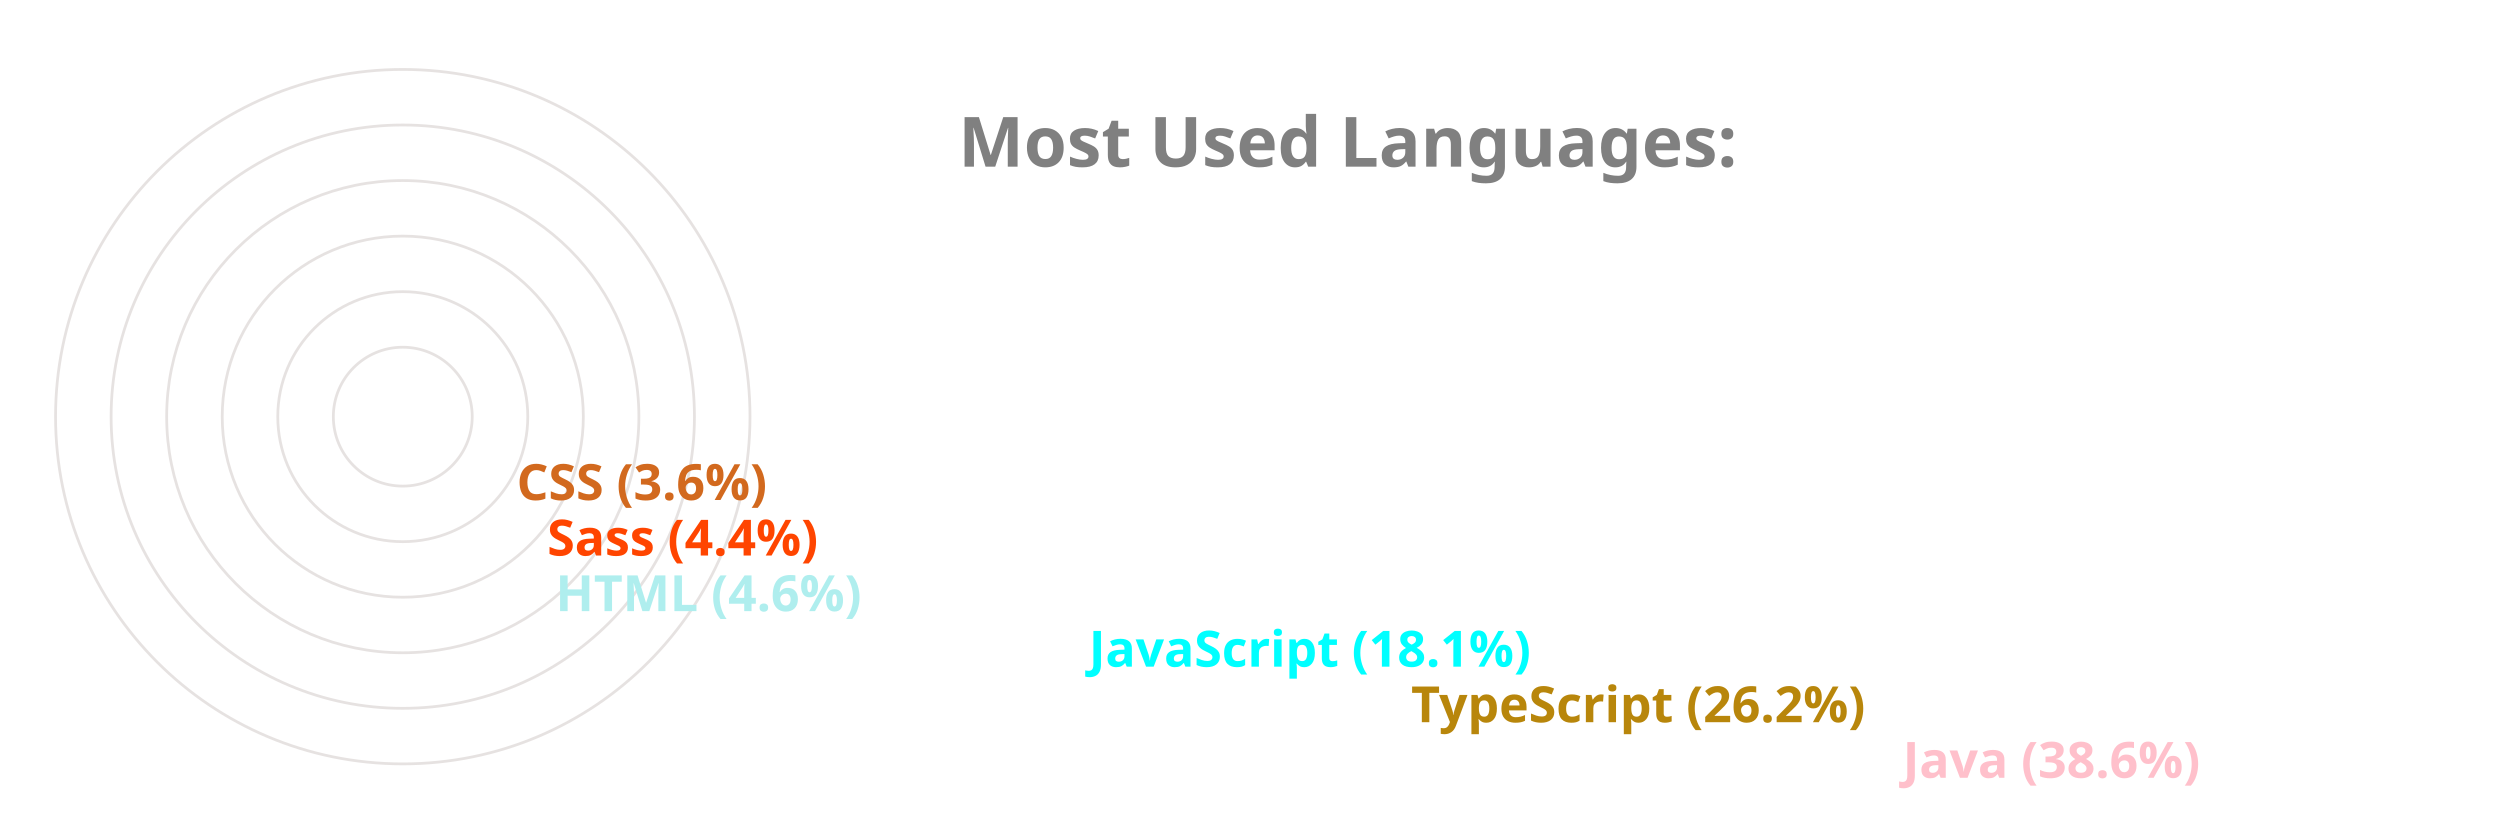
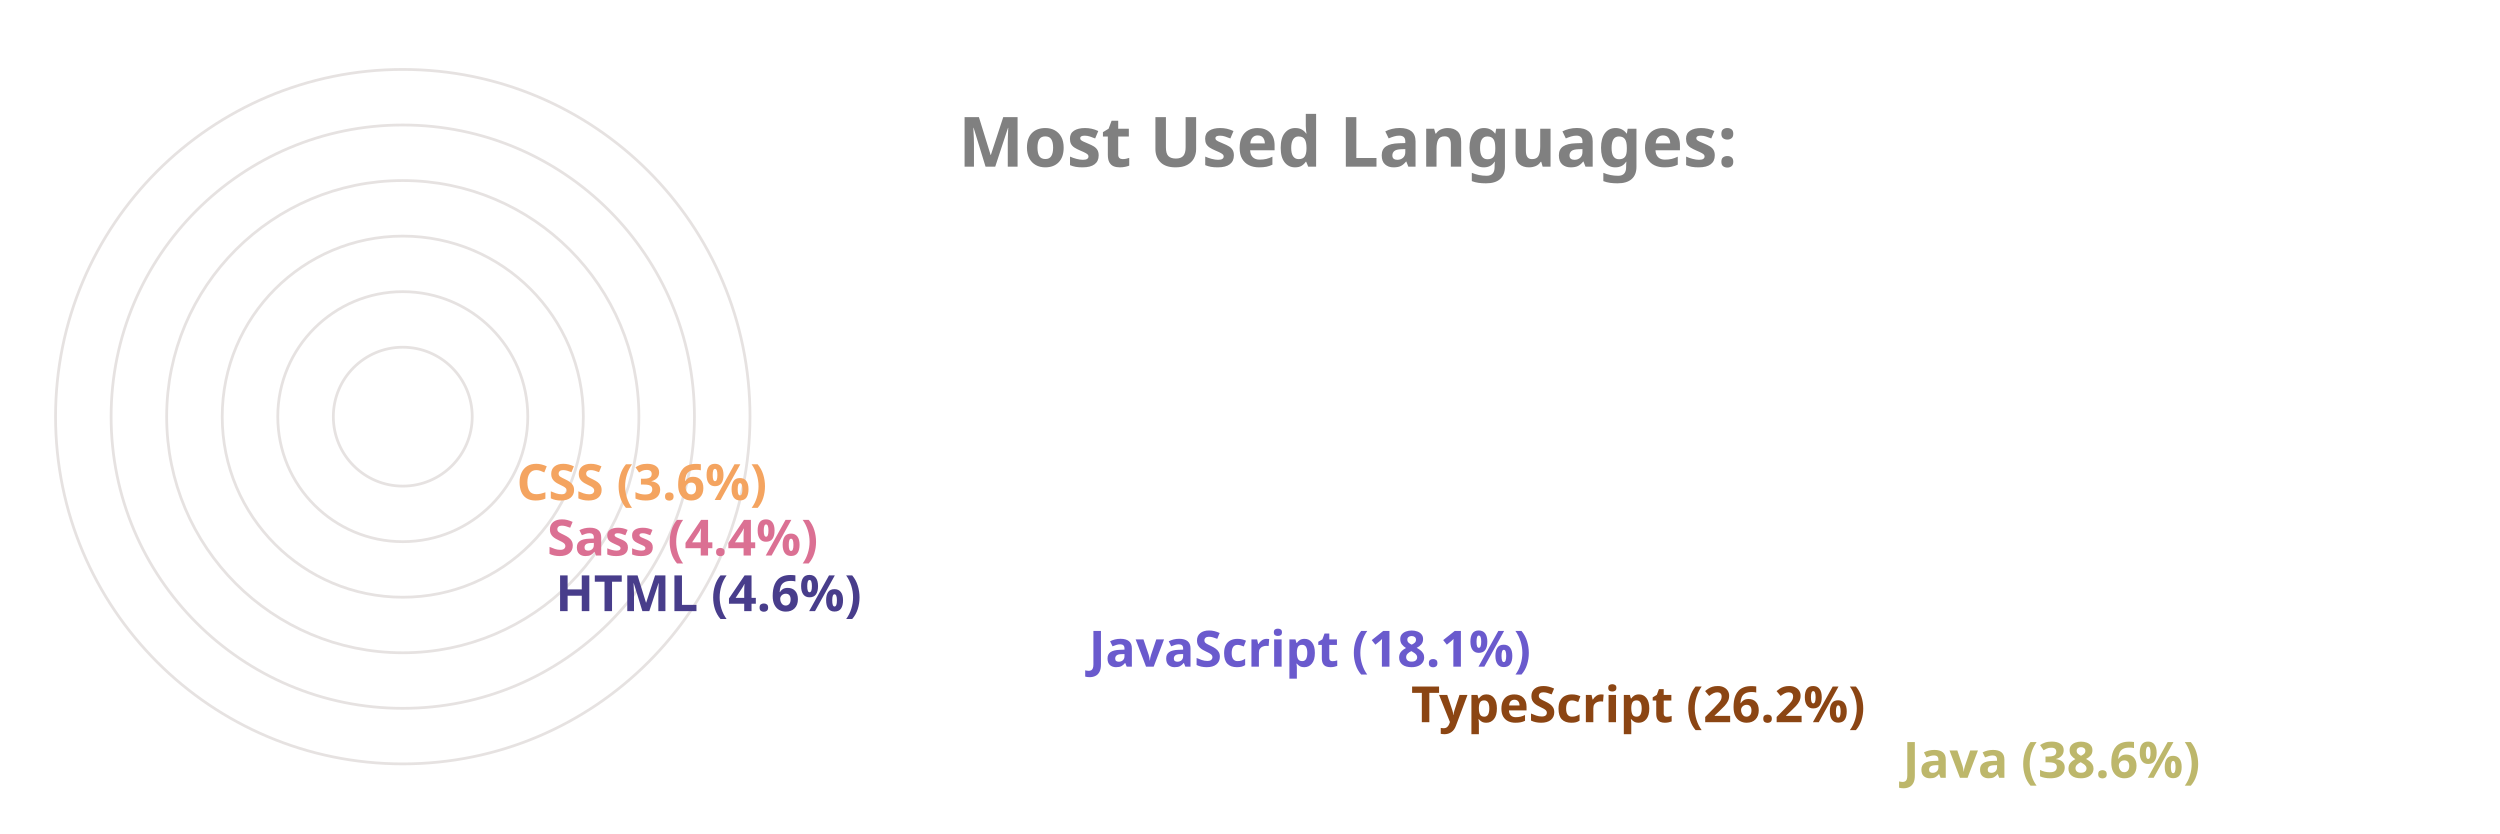
<svg xmlns="http://www.w3.org/2000/svg" viewBox="0 0 650 300" height="200px" width="600px">
  <style>
		.label {
			font: bold 25px sans-serif;
			color: #404040;
			-webkit-text-stroke: 1px white;
	  	}
		.name {
			font: bold 18px sans-serif;
			color: #404040;
	  	}

		.line {
			stroke-dasharray: 1000;
			stroke-dashoffset: 1000;
			animation: dash 3.5s ease-in-out forwards;	
			animation-iteration-count: infinite;
			animation-direction: alternate-reverse;
		}

		.path {
			stroke-dasharray: 1000;
			stroke-dashoffset: 1000;
			animation: dash 3.5s ease-in-out forwards;	
			animation-iteration-count: infinite;
			animation-direction: alternate-reverse;
		}
		  
		@keyframes dash {
			to {
				stroke-dashoffset: 0;
			}
		}

	</style>
  <g stroke="#E6E2E1" fill="none" stroke-width="1">
    <circle cx="20" cy="150" r="125" />
    <circle cx="20" cy="150" r="105" />
    <circle cx="20" cy="150" r="85" />
    <circle cx="20" cy="150" r="65" />
    <circle cx="20" cy="150" r="45" />
    <circle cx="20" cy="150" r="25" />
  </g>
  <g fill="none" stroke-width="20" class="line">
-     <line x2="550" y2="275" x1="20" y1="275" stroke="pink" />
-     <line x2="373" y2="255" x1="20" y1="255" stroke="darkgoldenrod" />
-     <line x2="257" y2="235" x1="20" y1="235" stroke="cyan" />
-     <line x2="65" y2="215" x1="20" y1="215" stroke="paleturquoise" />
-     <line x2="62" y2="195" x1="20" y1="195" stroke="orangered" />
-     <line x2="51" y2="175" x1="20" y1="175" stroke="chocolate" />
+     <line x2="550" y2="275" x1="20" y1="275" stroke="darkkhaki" />
+     <line x2="373" y2="255" x1="20" y1="255" stroke="saddlebrown" />
+     <line x2="257" y2="235" x1="20" y1="235" stroke="slateblue" />
+     <line x2="65" y2="215" x1="20" y1="215" stroke="darkslateblue" />
+     <line x2="62" y2="195" x1="20" y1="195" stroke="palevioletred" />
+     <line x2="51" y2="175" x1="20" y1="175" stroke="sandybrown" />
  </g>
  <g fill="none" stroke-width="20" stroke-linecap="round" class="path">
-     <path d="M 20 275 A 125 125 45 0 1 -77 71" stroke="pink" />
-     <path d="M 20 255 A 105 105 45 0 1 -74 103" stroke="darkgoldenrod" />
-     <path d="M 20 235 A 85 85 45 0 1 -60 123" stroke="cyan" />
-     <path d="M 20 215 A 65 65 45 0 1 -44 144" stroke="paleturquoise" />
-     <path d="M 20 195 A 45 45 45 0 1 -24 146" stroke="orangered" />
-     <path d="M 20 175 A 25 25 45 0 1 -4 148" stroke="chocolate" />
+     <path d="M 20 275 A 125 125 45 0 1 -77 71" stroke="darkkhaki" />
+     <path d="M 20 255 A 105 105 45 0 1 -74 103" stroke="saddlebrown" />
+     <path d="M 20 235 A 85 85 45 0 1 -60 123" stroke="slateblue" />
+     <path d="M 20 215 A 65 65 45 0 1 -44 144" stroke="darkslateblue" />
+     <path d="M 20 195 A 45 45 45 0 1 -24 146" stroke="palevioletred" />
+     <path d="M 20 175 A 25 25 45 0 1 -4 148" stroke="sandybrown" />
  </g>
  <g class="name">
-     <text x="560" y="280" fill="pink">Java (38.6%)</text>
-     <text x="383" y="260" fill="darkgoldenrod">TypeScript (26.2%)</text>
-     <text x="267" y="240" fill="cyan">JavaScript (18.1%)</text>
-     <text x="75" y="220" fill="paleturquoise">HTML (4.6%)</text>
-     <text x="72" y="200" fill="orangered">Sass (4.4%)</text>
-     <text x="61" y="180" fill="chocolate">CSS (3.6%)</text>
+     <text x="560" y="280" fill="darkkhaki">Java (38.6%)</text>
+     <text x="383" y="260" fill="saddlebrown">TypeScript (26.2%)</text>
+     <text x="267" y="240" fill="slateblue">JavaScript (18.1%)</text>
+     <text x="75" y="220" fill="darkslateblue">HTML (4.6%)</text>
+     <text x="72" y="200" fill="palevioletred">Sass (4.4%)</text>
+     <text x="61" y="180" fill="sandybrown">CSS (3.6%)</text>
  </g>
  <g class="label">
    <text x="220" y="60" fill="grey">Most Used Languages:</text>
  </g>
</svg>
